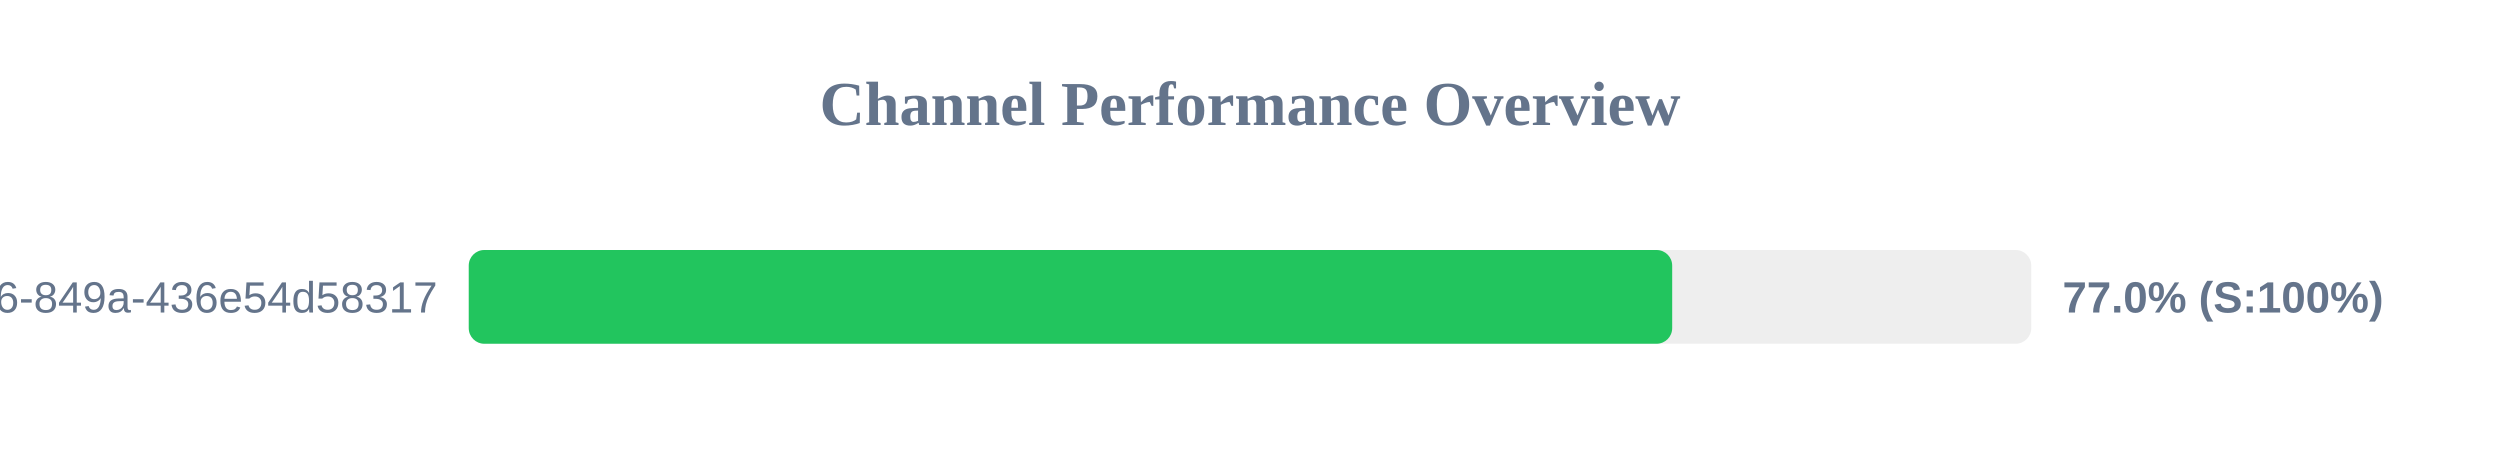
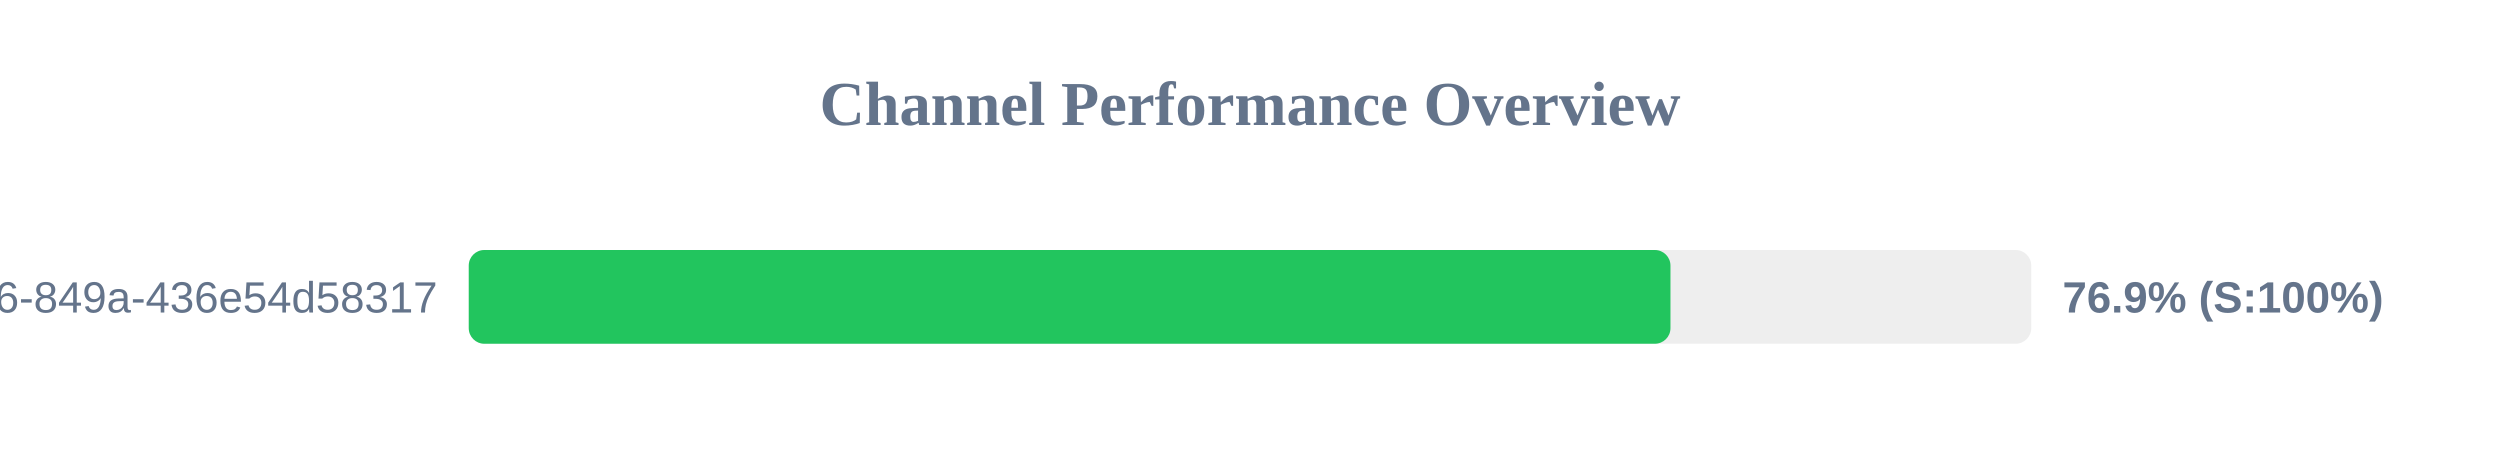
<svg xmlns="http://www.w3.org/2000/svg" width="800" height="150" version="1.1">
  <style>
        .row { font: 14px Arial; fill: #64748b; }
        .score { font: bold 14px Arial; fill: #64748b; }
    </style>
  <text x="400" y="40" text-anchor="middle" font-size="20px" font-weight="bold" fill="#64748b">Channel Performance Overview</text>
  <rect x="150" y="80" width="500" height="30" fill="#eee" rx="5" />
-   <rect x="150" y="80" width="385.1" height="30" fill="#22c55e" rx="5" />
+   <rect x="150" y="80" width="384.55" height="30" fill="#22c55e" rx="5" />
  <text x="140" y="100" text-anchor="end" class="row">?uuid=29fbd51f-03c8-4d76-849a-436e54d58317</text>
-   <text x="660" y="100" text-anchor="start" class="score">77.0% (S:100%)</text>
+   <text x="660" y="100" text-anchor="start" class="score">76.9% (S:100%)</text>
</svg>
